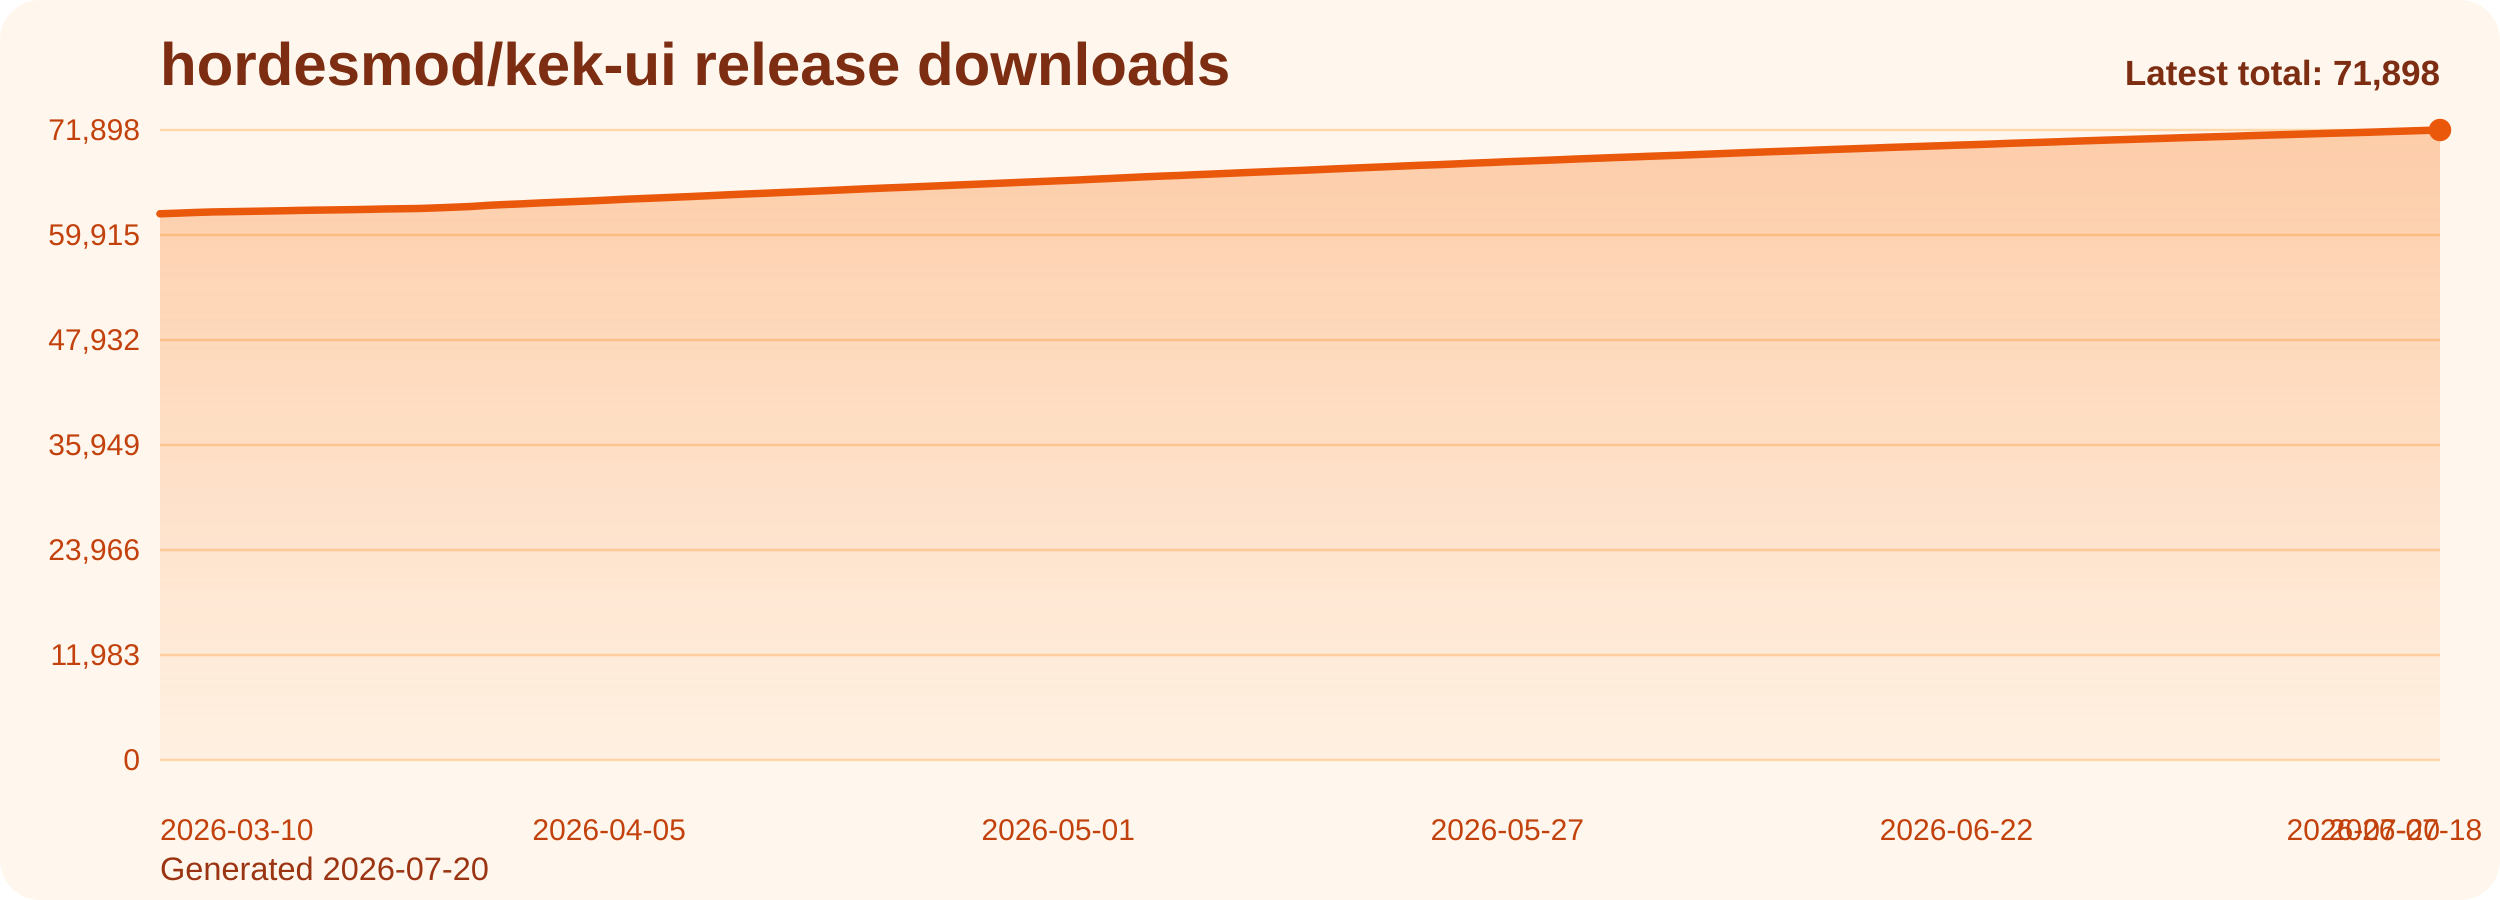
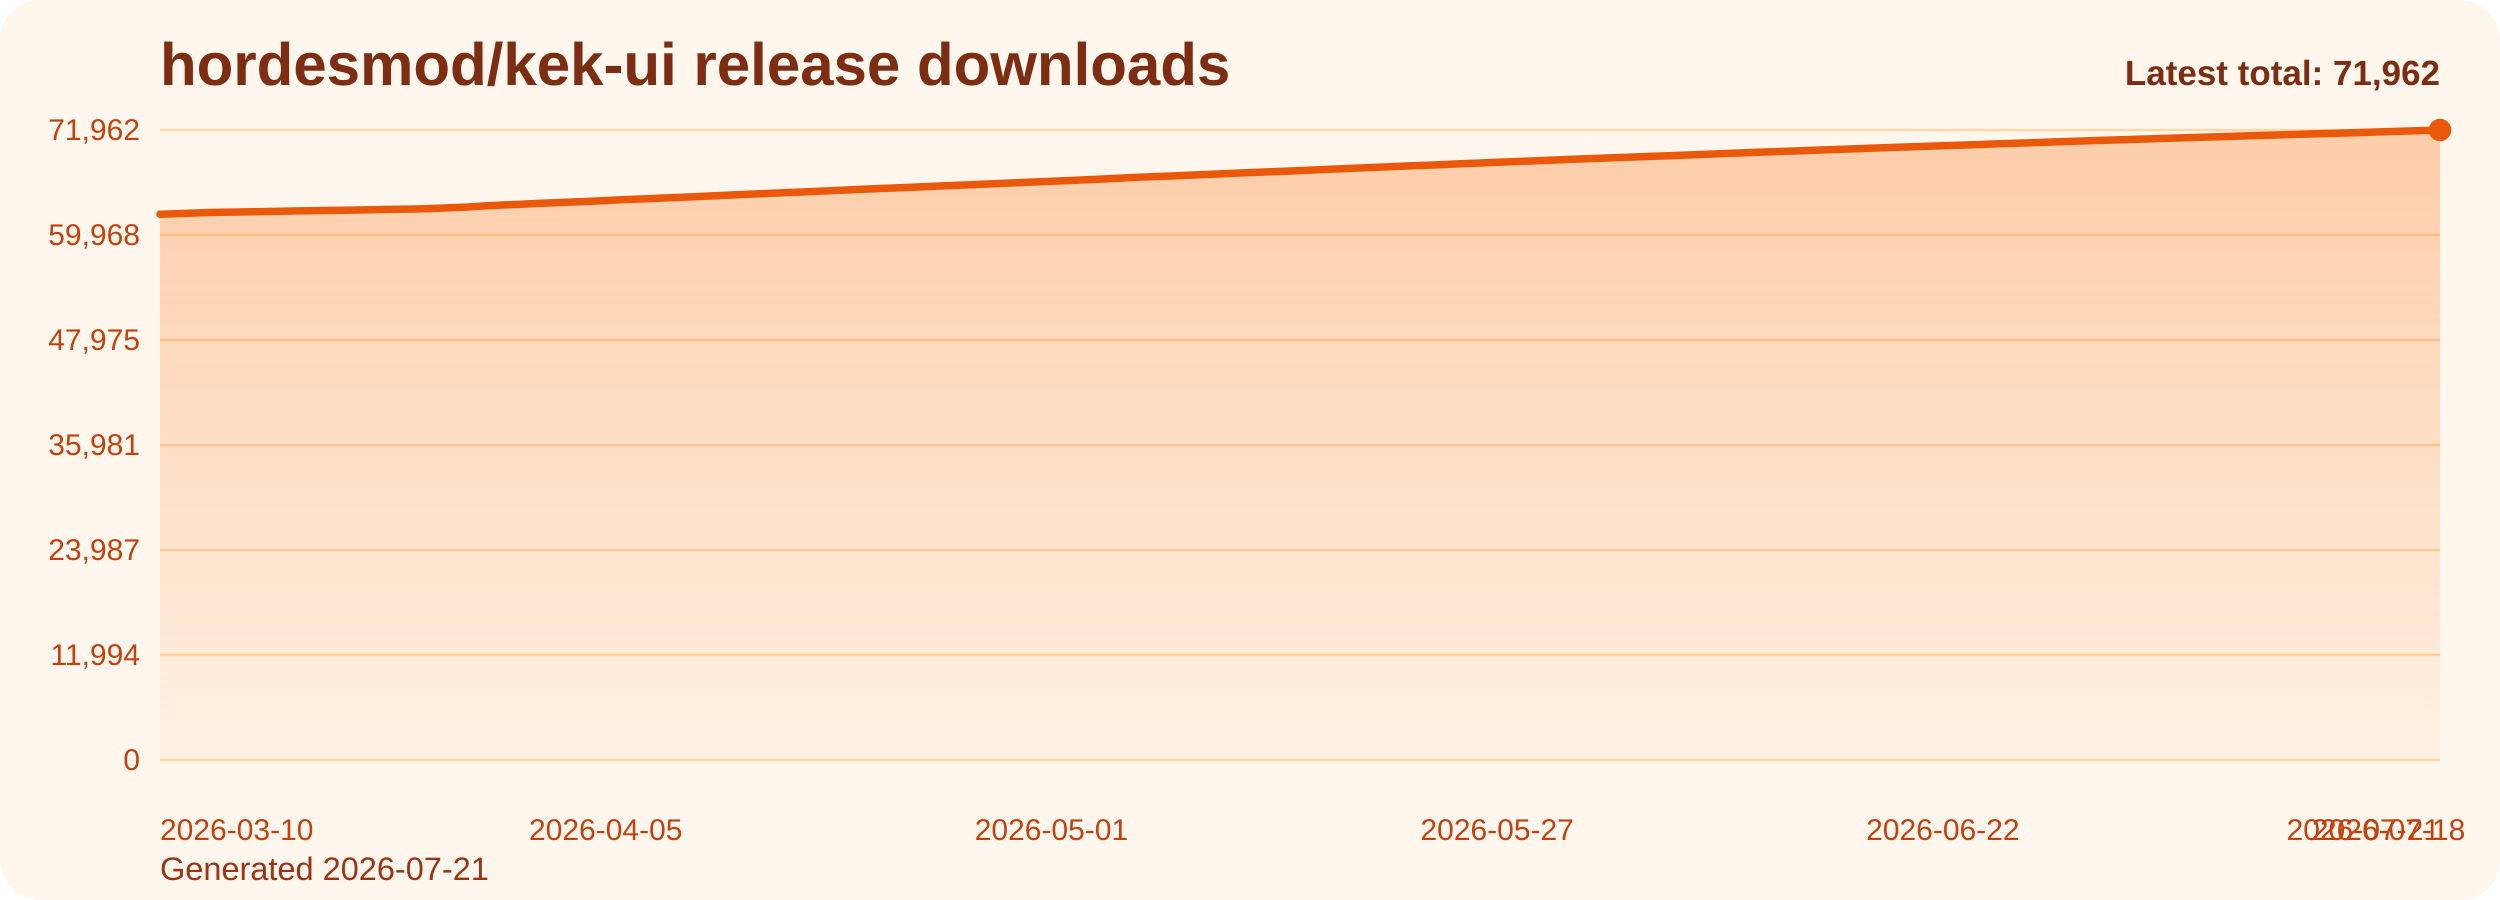
<svg xmlns="http://www.w3.org/2000/svg" viewBox="0 0 1000 360" role="img" aria-label="hordesmod/kek-ui release downloads chart">
  <defs>
    <linearGradient id="fill-total-trend-orange" x1="0" y1="0" x2="0" y2="1">
      <stop offset="0%" stop-color="#f97316" stop-opacity="0.32" />
      <stop offset="100%" stop-color="#f97316" stop-opacity="0.05" />
    </linearGradient>
    <style>
      .bg { fill: #fff7ed; }
      .title { font: 700 24px Arial, sans-serif; fill: #7c2d12; }
      .sub { font: 400 13px Arial, sans-serif; fill: #9a3412; }
      .grid { stroke: #fed7aa; stroke-width: 1; }
      .axis { font: 400 12px Arial, sans-serif; fill: #c2410c; }
      .line { fill: none; stroke: #ea580c; stroke-width: 3; stroke-linecap: round; stroke-linejoin: round; }
      .dot { fill: #ea580c; }
      .value { font: 600 11px Arial, sans-serif; fill: #9a3412; }
      .latest { font: 700 14px Arial, sans-serif; fill: #7c2d12; }
    </style>
  </defs>
  <rect class="bg" x="0" y="0" width="1000" height="360" rx="16" />
  <text class="title" x="64" y="34">hordesmod/kek-ui release downloads</text>
-   <text class="sub" x="64" y="352">Generated 2026-07-20</text>
+   <text class="sub" x="64" y="352">Generated 2026-07-21</text>
  <line x1="64" y1="52.00" x2="976" y2="52.00" class="grid" />
-   <text x="56" y="56.00" text-anchor="end" class="axis">71,898</text>
+   <text x="56" y="56.00" text-anchor="end" class="axis">71,962</text>
  <line x1="64" y1="94.00" x2="976" y2="94.00" class="grid" />
-   <text x="56" y="98.00" text-anchor="end" class="axis">59,915</text>
+   <text x="56" y="98.00" text-anchor="end" class="axis">59,968</text>
  <line x1="64" y1="136.00" x2="976" y2="136.00" class="grid" />
-   <text x="56" y="140.00" text-anchor="end" class="axis">47,932</text>
+   <text x="56" y="140.00" text-anchor="end" class="axis">47,975</text>
  <line x1="64" y1="178.00" x2="976" y2="178.00" class="grid" />
-   <text x="56" y="182.00" text-anchor="end" class="axis">35,949</text>
+   <text x="56" y="182.00" text-anchor="end" class="axis">35,981</text>
  <line x1="64" y1="220.00" x2="976" y2="220.00" class="grid" />
-   <text x="56" y="224.00" text-anchor="end" class="axis">23,966</text>
+   <text x="56" y="224.00" text-anchor="end" class="axis">23,987</text>
  <line x1="64" y1="262.00" x2="976" y2="262.00" class="grid" />
-   <text x="56" y="266.00" text-anchor="end" class="axis">11,983</text>
+   <text x="56" y="266.00" text-anchor="end" class="axis">11,994</text>
  <line x1="64" y1="304.00" x2="976" y2="304.00" class="grid" />
  <text x="56" y="308.00" text-anchor="end" class="axis">0</text>
-   <path d="M 64.00 304 L 64.00 85.51 L 70.91 85.27 L 77.82 85.00 L 84.73 84.78 L 91.64 84.67 L 98.55 84.56 L 105.45 84.44 L 112.36 84.32 L 119.27 84.17 L 126.18 84.06 L 133.09 83.97 L 140.00 83.87 L 146.91 83.75 L 153.82 83.59 L 160.73 83.50 L 167.64 83.39 L 174.55 83.16 L 181.45 82.88 L 188.36 82.59 L 195.27 82.13 L 202.18 81.80 L 209.09 81.52 L 216.00 81.18 L 222.91 80.89 L 229.82 80.63 L 236.73 80.34 L 243.64 80.02 L 250.55 79.67 L 257.45 79.40 L 264.36 79.12 L 271.27 78.82 L 278.18 78.53 L 285.09 78.21 L 292.00 77.88 L 298.91 77.58 L 305.82 77.31 L 312.73 77.00 L 319.64 76.72 L 326.55 76.43 L 333.45 76.12 L 340.36 75.80 L 347.27 75.49 L 354.18 75.20 L 361.09 74.94 L 368.00 74.65 L 374.91 74.36 L 381.82 74.05 L 388.73 73.77 L 395.64 73.47 L 402.55 73.18 L 409.45 72.88 L 416.36 72.60 L 423.27 72.31 L 430.18 72.04 L 437.09 71.70 L 444.00 71.39 L 450.91 71.06 L 457.82 70.72 L 464.73 70.44 L 471.64 70.18 L 478.55 69.87 L 485.45 69.59 L 492.36 69.29 L 499.27 68.99 L 506.18 68.71 L 513.09 68.43 L 520.00 68.18 L 526.91 67.87 L 533.82 67.56 L 540.73 67.26 L 547.64 66.98 L 554.55 66.70 L 561.45 66.39 L 568.36 66.10 L 575.27 65.87 L 582.18 65.57 L 589.09 65.25 L 596.00 65.00 L 602.91 64.68 L 609.82 64.44 L 616.73 64.17 L 623.64 63.90 L 630.55 63.60 L 637.45 63.34 L 644.36 63.08 L 651.27 62.83 L 658.18 62.57 L 665.09 62.32 L 672.00 62.08 L 678.91 61.81 L 685.82 61.55 L 692.73 61.27 L 699.64 61.00 L 706.55 60.74 L 713.45 60.51 L 720.36 60.27 L 727.27 60.00 L 734.18 59.75 L 741.09 59.51 L 748.00 59.27 L 754.91 59.00 L 761.82 58.77 L 768.73 58.54 L 775.64 58.32 L 782.55 58.07 L 789.45 57.86 L 796.36 57.62 L 803.27 57.35 L 810.18 57.12 L 817.09 56.91 L 824.00 56.67 L 830.91 56.42 L 837.82 56.20 L 844.73 55.97 L 851.64 55.77 L 858.55 55.55 L 865.45 55.34 L 872.36 55.11 L 879.27 54.91 L 886.18 54.69 L 893.09 54.50 L 900.00 54.26 L 906.91 54.05 L 913.82 53.86 L 920.73 53.65 L 927.64 53.45 L 934.55 53.24 L 941.45 53.07 L 948.36 52.87 L 955.27 52.64 L 962.18 52.43 L 969.09 52.21 L 976.00 52.00 L 976.00 304 Z" fill="url(#fill-total-trend-orange)" />
-   <polyline class="line" points="64.00,85.51 70.91,85.27 77.82,85.00 84.73,84.78 91.64,84.67 98.55,84.56 105.45,84.44 112.36,84.32 119.27,84.17 126.18,84.06 133.09,83.97 140.00,83.87 146.91,83.75 153.82,83.59 160.73,83.50 167.64,83.39 174.55,83.16 181.45,82.88 188.36,82.59 195.27,82.13 202.18,81.80 209.09,81.52 216.00,81.18 222.91,80.89 229.82,80.63 236.73,80.34 243.64,80.02 250.55,79.67 257.45,79.40 264.36,79.12 271.27,78.82 278.18,78.53 285.09,78.21 292.00,77.88 298.91,77.58 305.82,77.31 312.73,77.00 319.64,76.72 326.55,76.43 333.45,76.12 340.36,75.80 347.27,75.49 354.18,75.20 361.09,74.94 368.00,74.65 374.91,74.36 381.82,74.05 388.73,73.77 395.64,73.47 402.55,73.18 409.45,72.88 416.36,72.60 423.27,72.31 430.18,72.04 437.09,71.70 444.00,71.39 450.91,71.06 457.82,70.72 464.73,70.44 471.64,70.18 478.55,69.87 485.45,69.59 492.36,69.29 499.27,68.99 506.18,68.71 513.09,68.43 520.00,68.18 526.91,67.87 533.82,67.56 540.73,67.26 547.64,66.98 554.55,66.70 561.45,66.39 568.36,66.10 575.27,65.87 582.18,65.57 589.09,65.25 596.00,65.00 602.91,64.68 609.82,64.44 616.73,64.17 623.64,63.90 630.55,63.60 637.45,63.34 644.36,63.08 651.27,62.83 658.18,62.57 665.09,62.32 672.00,62.08 678.91,61.81 685.82,61.55 692.73,61.27 699.64,61.00 706.55,60.74 713.45,60.51 720.36,60.27 727.27,60.00 734.18,59.75 741.09,59.51 748.00,59.27 754.91,59.00 761.82,58.77 768.73,58.54 775.64,58.32 782.55,58.07 789.45,57.86 796.36,57.62 803.27,57.35 810.18,57.12 817.09,56.91 824.00,56.67 830.91,56.42 837.82,56.20 844.73,55.97 851.64,55.77 858.55,55.55 865.45,55.34 872.36,55.11 879.27,54.91 886.18,54.69 893.09,54.50 900.00,54.26 906.91,54.05 913.82,53.86 920.73,53.65 927.64,53.45 934.55,53.24 941.45,53.07 948.36,52.87 955.27,52.64 962.18,52.43 969.09,52.21 976.00,52.00" />
+   <path d="M 64.00 304 L 64.00 85.70 L 70.86 85.46 L 77.71 85.20 L 84.57 84.97 L 91.43 84.86 L 98.29 84.75 L 105.14 84.63 L 112.00 84.51 L 118.86 84.36 L 125.71 84.26 L 132.57 84.16 L 139.43 84.07 L 146.29 83.94 L 153.14 83.79 L 160.00 83.70 L 166.86 83.58 L 173.71 83.36 L 180.57 83.08 L 187.43 82.79 L 194.29 82.33 L 201.14 82.00 L 208.00 81.72 L 214.86 81.37 L 221.71 81.09 L 228.57 80.82 L 235.43 80.54 L 242.29 80.21 L 249.14 79.87 L 256.00 79.60 L 262.86 79.32 L 269.71 79.02 L 276.57 78.73 L 283.43 78.41 L 290.29 78.09 L 297.14 77.78 L 304.00 77.51 L 310.86 77.20 L 317.71 76.92 L 324.57 76.63 L 331.43 76.32 L 338.29 76.00 L 345.14 75.69 L 352.00 75.40 L 358.86 75.14 L 365.71 74.85 L 372.57 74.56 L 379.43 74.25 L 386.29 73.97 L 393.14 73.67 L 400.00 73.38 L 406.86 73.08 L 413.71 72.80 L 420.57 72.51 L 427.43 72.24 L 434.29 71.91 L 441.14 71.60 L 448.00 71.26 L 454.86 70.92 L 461.71 70.65 L 468.57 70.39 L 475.43 70.08 L 482.29 69.80 L 489.14 69.50 L 496.00 69.19 L 502.86 68.92 L 509.71 68.64 L 516.57 68.39 L 523.43 68.08 L 530.29 67.77 L 537.14 67.47 L 544.00 67.19 L 550.86 66.91 L 557.71 66.61 L 564.57 66.31 L 571.43 66.08 L 578.29 65.78 L 585.14 65.46 L 592.00 65.21 L 598.86 64.89 L 605.71 64.65 L 612.57 64.39 L 619.43 64.11 L 626.29 63.82 L 633.14 63.55 L 640.00 63.30 L 646.86 63.05 L 653.71 62.78 L 660.57 62.53 L 667.43 62.30 L 674.29 62.03 L 681.14 61.76 L 688.00 61.49 L 694.86 61.22 L 701.71 60.96 L 708.57 60.72 L 715.43 60.48 L 722.29 60.22 L 729.14 59.97 L 736.00 59.73 L 742.86 59.49 L 749.71 59.22 L 756.57 58.99 L 763.43 58.76 L 770.29 58.53 L 777.14 58.29 L 784.00 58.08 L 790.86 57.84 L 797.71 57.57 L 804.57 57.34 L 811.43 57.13 L 818.29 56.89 L 825.14 56.64 L 832.00 56.42 L 838.86 56.19 L 845.71 55.99 L 852.57 55.77 L 859.43 55.56 L 866.29 55.33 L 873.14 55.13 L 880.00 54.91 L 886.86 54.72 L 893.71 54.49 L 900.57 54.27 L 907.43 54.08 L 914.29 53.87 L 921.14 53.68 L 928.00 53.46 L 934.86 53.29 L 941.71 53.09 L 948.57 52.87 L 955.43 52.65 L 962.29 52.43 L 969.14 52.22 L 976.00 52.00 L 976.00 304 Z" fill="url(#fill-total-trend-orange)" />
+   <polyline class="line" points="64.00,85.70 70.86,85.46 77.71,85.20 84.57,84.97 91.43,84.86 98.29,84.75 105.14,84.63 112.00,84.51 118.86,84.36 125.71,84.26 132.57,84.16 139.43,84.07 146.29,83.94 153.14,83.79 160.00,83.70 166.86,83.58 173.71,83.36 180.57,83.08 187.43,82.79 194.29,82.33 201.14,82.00 208.00,81.72 214.86,81.37 221.71,81.09 228.57,80.82 235.43,80.54 242.29,80.21 249.14,79.87 256.00,79.60 262.86,79.32 269.71,79.02 276.57,78.73 283.43,78.41 290.29,78.09 297.14,77.78 304.00,77.51 310.86,77.20 317.71,76.92 324.57,76.63 331.43,76.32 338.29,76.00 345.14,75.69 352.00,75.40 358.86,75.14 365.71,74.85 372.57,74.56 379.43,74.25 386.29,73.97 393.14,73.67 400.00,73.38 406.86,73.08 413.71,72.80 420.57,72.51 427.43,72.24 434.29,71.91 441.14,71.60 448.00,71.26 454.86,70.92 461.71,70.65 468.57,70.39 475.43,70.08 482.29,69.80 489.14,69.50 496.00,69.19 502.86,68.92 509.71,68.64 516.57,68.39 523.43,68.08 530.29,67.77 537.14,67.47 544.00,67.19 550.86,66.91 557.71,66.61 564.57,66.31 571.43,66.08 578.29,65.78 585.14,65.46 592.00,65.21 598.86,64.89 605.71,64.65 612.57,64.39 619.43,64.11 626.29,63.82 633.14,63.55 640.00,63.30 646.86,63.05 653.71,62.78 660.57,62.53 667.43,62.30 674.29,62.03 681.14,61.76 688.00,61.49 694.86,61.22 701.71,60.96 708.57,60.72 715.43,60.48 722.29,60.22 729.14,59.97 736.00,59.73 742.86,59.49 749.71,59.22 756.57,58.99 763.43,58.76 770.29,58.53 777.14,58.29 784.00,58.08 790.86,57.84 797.71,57.57 804.57,57.34 811.43,57.13 818.29,56.89 825.14,56.64 832.00,56.42 838.86,56.19 845.71,55.99 852.57,55.77 859.43,55.56 866.29,55.33 873.14,55.13 880.00,54.91 886.86,54.72 893.71,54.49 900.57,54.27 907.43,54.08 914.29,53.87 921.14,53.68 928.00,53.46 934.86,53.29 941.71,53.09 948.57,52.87 955.43,52.65 962.29,52.43 969.14,52.22 976.00,52.00" />
  <circle class="dot" cx="976.00" cy="52.00" r="4.5" />
  <text class="axis" x="64.00" y="336" text-anchor="start">2026-03-10</text>
-   <text class="axis" x="243.64" y="336" text-anchor="middle">2026-04-05</text>
-   <text class="axis" x="423.27" y="336" text-anchor="middle">2026-05-01</text>
-   <text class="axis" x="602.91" y="336" text-anchor="middle">2026-05-27</text>
-   <text class="axis" x="782.55" y="336" text-anchor="middle">2026-06-22</text>
-   <text class="axis" x="962.18" y="336" text-anchor="middle">2026-07-18</text>
-   <text class="axis" x="976.00" y="336" text-anchor="end">2026-07-20</text>
-   <text class="latest" x="976" y="34" text-anchor="end">Latest total: 71,898</text>
+   <text class="axis" x="242.29" y="336" text-anchor="middle">2026-04-05</text>
+   <text class="axis" x="420.57" y="336" text-anchor="middle">2026-05-01</text>
+   <text class="axis" x="598.86" y="336" text-anchor="middle">2026-05-27</text>
+   <text class="axis" x="777.14" y="336" text-anchor="middle">2026-06-22</text>
+   <text class="axis" x="955.43" y="336" text-anchor="middle">2026-07-18</text>
+   <text class="axis" x="976.00" y="336" text-anchor="end">2026-07-21</text>
+   <text class="latest" x="976" y="34" text-anchor="end">Latest total: 71,962</text>
</svg>
